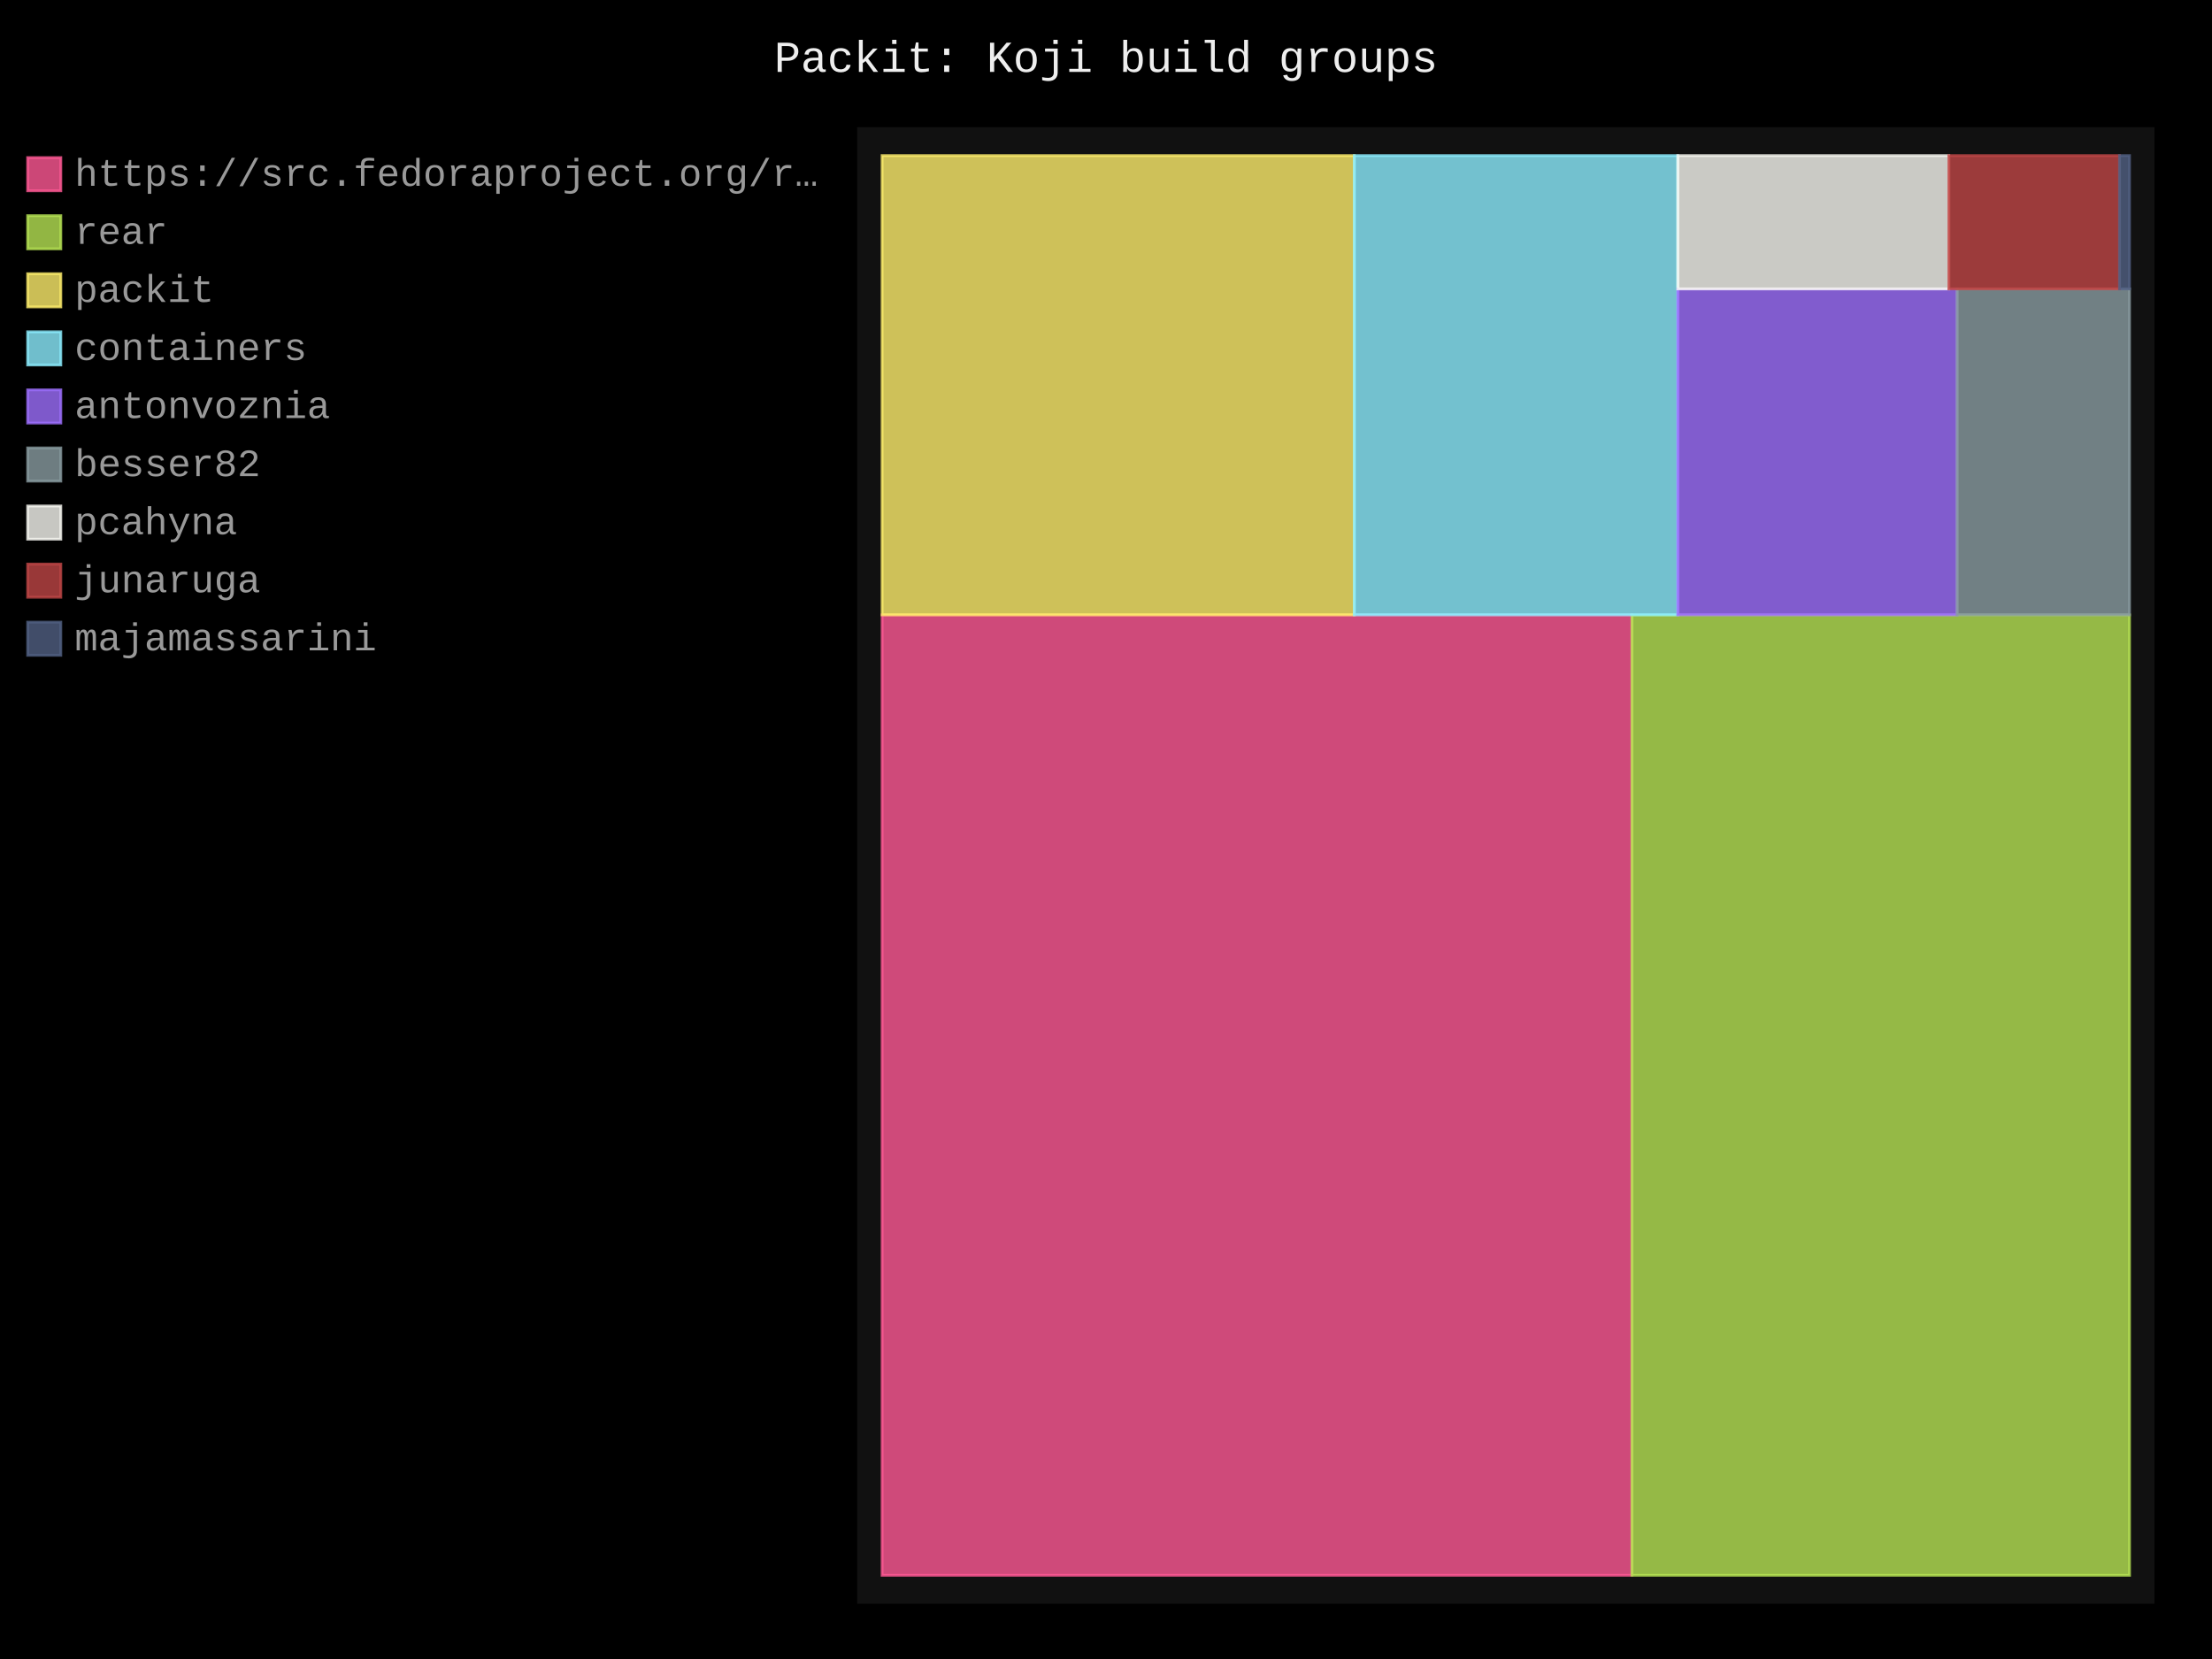
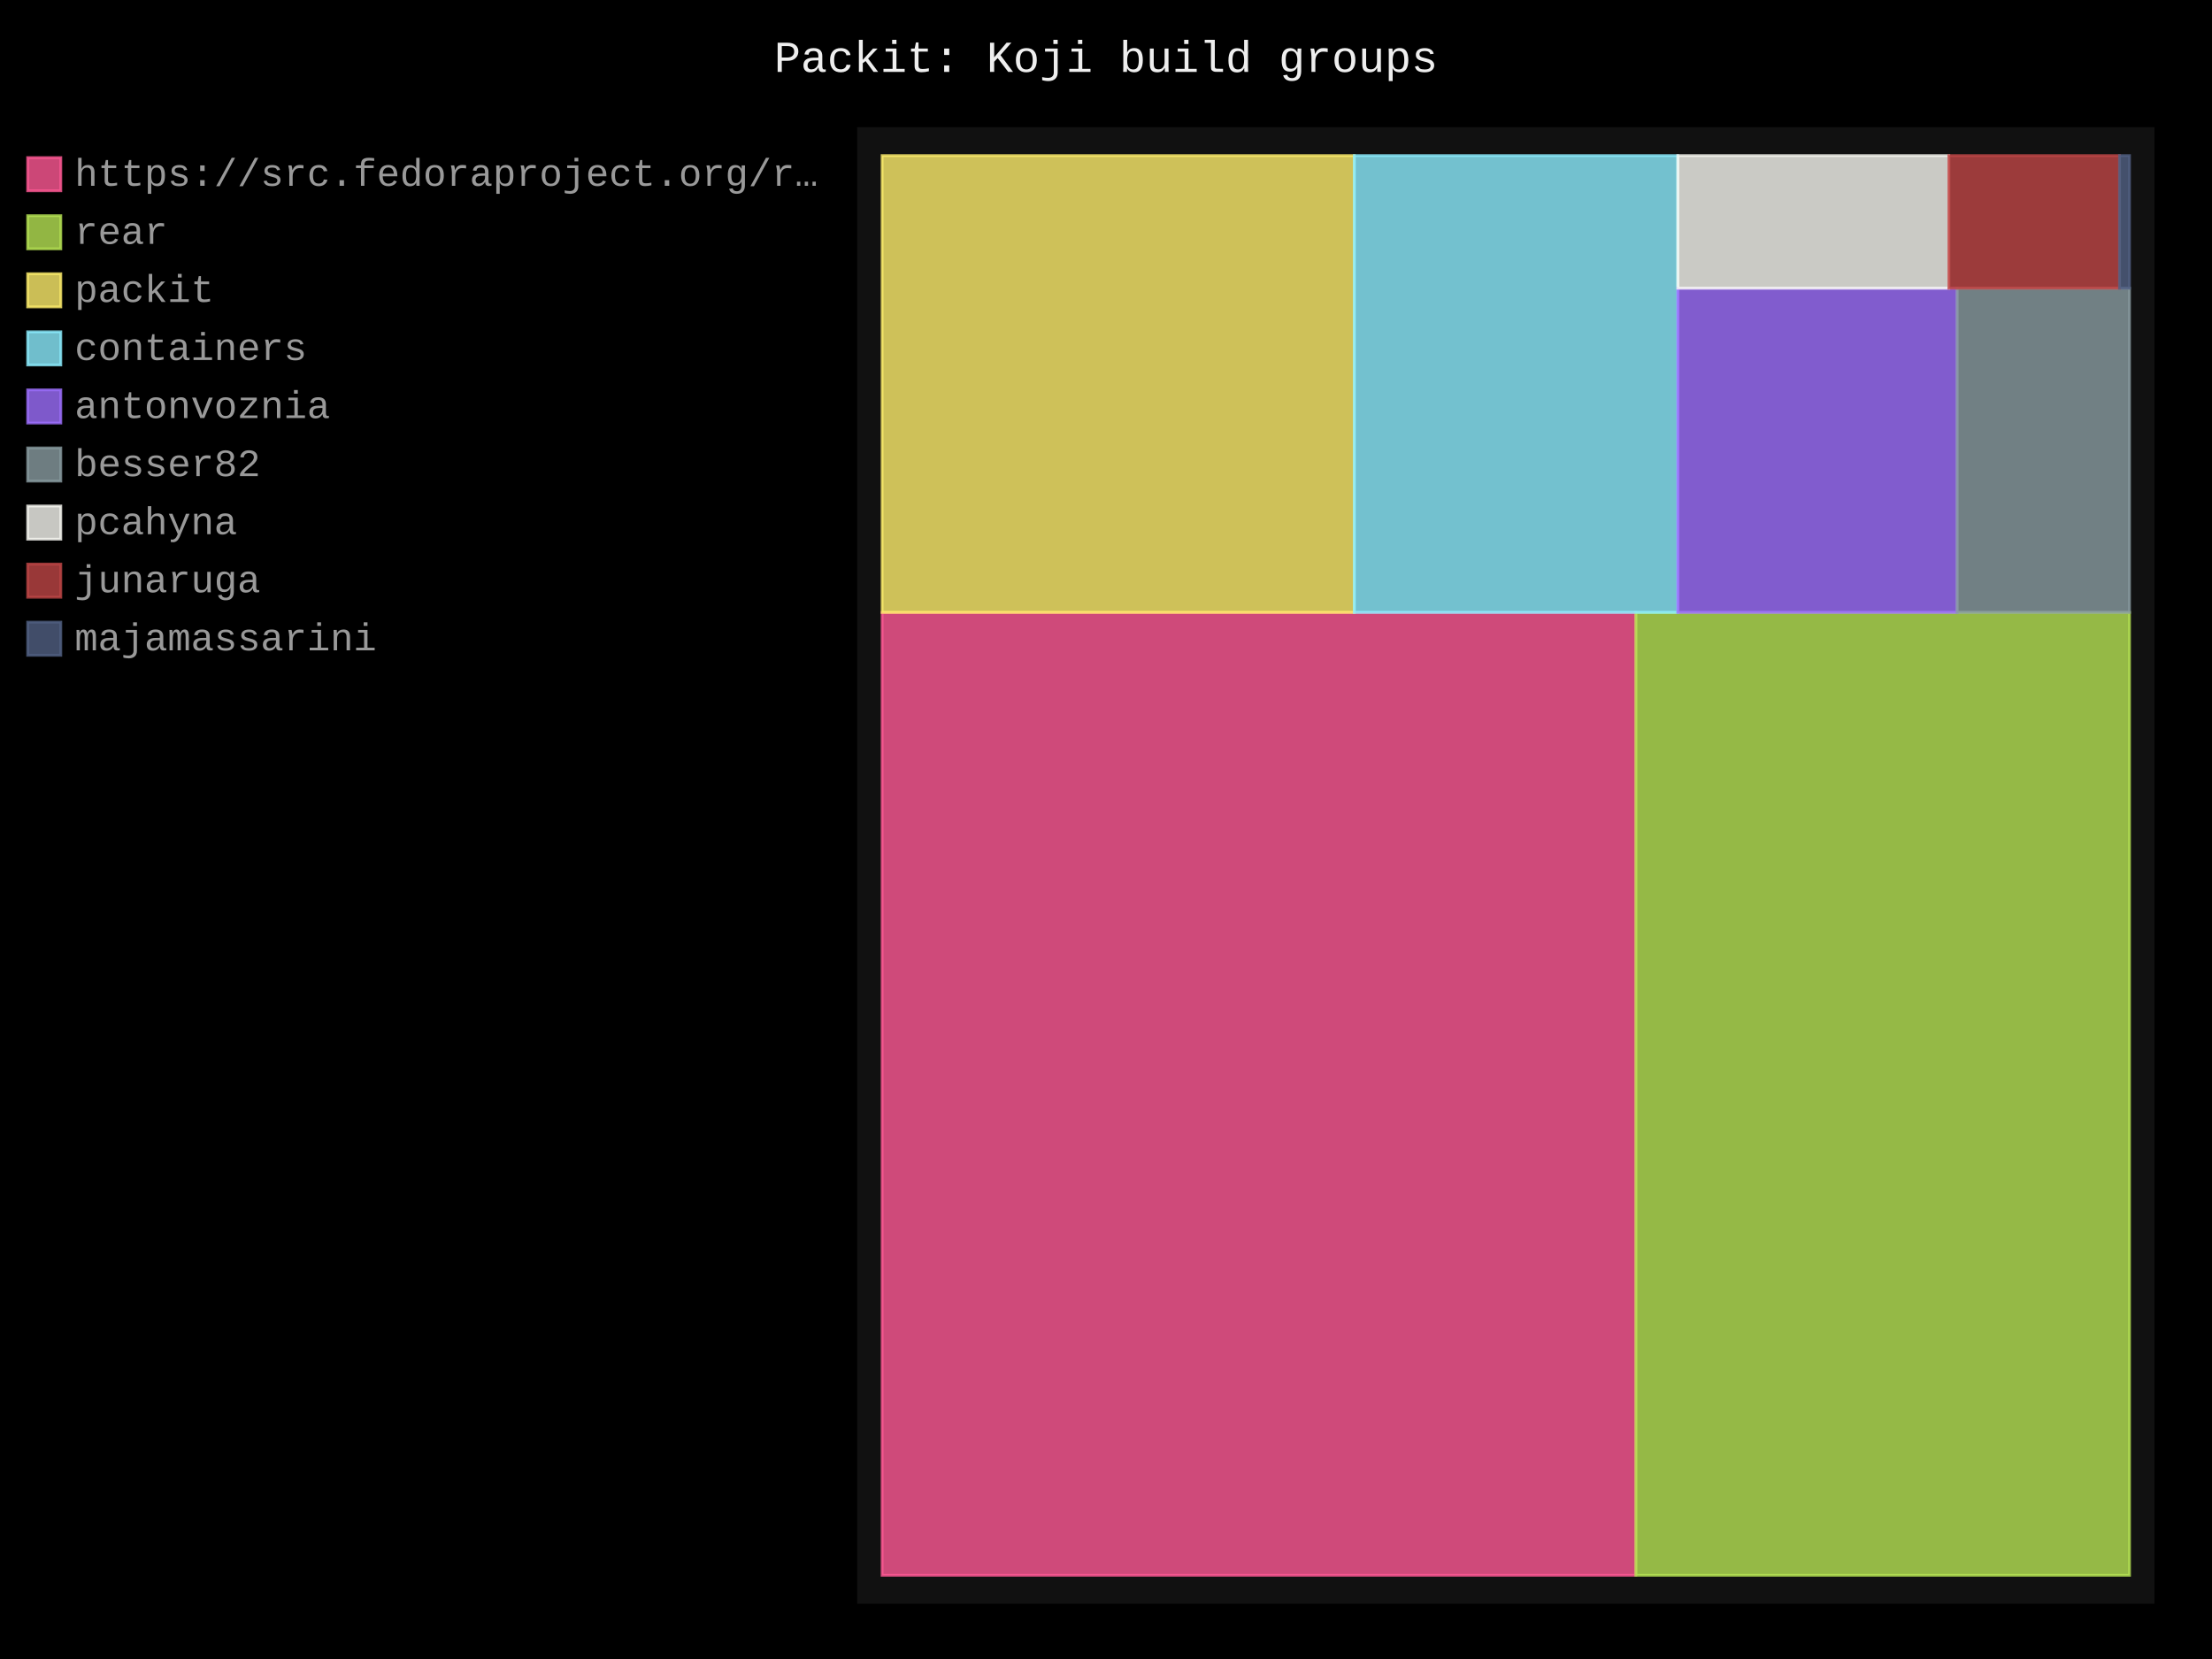
- <svg xmlns="http://www.w3.org/2000/svg" id="chart-4942a7dc-6e3d-46e4-bf36-ead2e9d73227" class="pygal-chart" viewBox="0 0 800 600">
+ <svg xmlns="http://www.w3.org/2000/svg" id="chart-78ec9f40-a4a0-4ff6-84b7-cb0fba061674" class="pygal-chart" viewBox="0 0 800 600">
  <defs>
-     <style type="text/css">#chart-4942a7dc-6e3d-46e4-bf36-ead2e9d73227{-webkit-user-select:none;-webkit-font-smoothing:antialiased;font-family:Consolas,"Liberation Mono",Menlo,Courier,monospace}#chart-4942a7dc-6e3d-46e4-bf36-ead2e9d73227 .title{font-family:Consolas,"Liberation Mono",Menlo,Courier,monospace;font-size:16px}#chart-4942a7dc-6e3d-46e4-bf36-ead2e9d73227 .legends .legend text{font-family:Consolas,"Liberation Mono",Menlo,Courier,monospace;font-size:14px}#chart-4942a7dc-6e3d-46e4-bf36-ead2e9d73227 .axis text{font-family:Consolas,"Liberation Mono",Menlo,Courier,monospace;font-size:10px}#chart-4942a7dc-6e3d-46e4-bf36-ead2e9d73227 .axis text.major{font-family:Consolas,"Liberation Mono",Menlo,Courier,monospace;font-size:10px}#chart-4942a7dc-6e3d-46e4-bf36-ead2e9d73227 .text-overlay text.value{font-family:Consolas,"Liberation Mono",Menlo,Courier,monospace;font-size:16px}#chart-4942a7dc-6e3d-46e4-bf36-ead2e9d73227 .text-overlay text.label{font-family:Consolas,"Liberation Mono",Menlo,Courier,monospace;font-size:10px}#chart-4942a7dc-6e3d-46e4-bf36-ead2e9d73227 .tooltip{font-family:Consolas,"Liberation Mono",Menlo,Courier,monospace;font-size:14px}#chart-4942a7dc-6e3d-46e4-bf36-ead2e9d73227 text.no_data{font-family:Consolas,"Liberation Mono",Menlo,Courier,monospace;font-size:64px}
- #chart-4942a7dc-6e3d-46e4-bf36-ead2e9d73227{background-color:black}#chart-4942a7dc-6e3d-46e4-bf36-ead2e9d73227 path,#chart-4942a7dc-6e3d-46e4-bf36-ead2e9d73227 line,#chart-4942a7dc-6e3d-46e4-bf36-ead2e9d73227 rect,#chart-4942a7dc-6e3d-46e4-bf36-ead2e9d73227 circle{-webkit-transition:250ms;-moz-transition:250ms;transition:250ms}#chart-4942a7dc-6e3d-46e4-bf36-ead2e9d73227 .graph &gt; .background{fill:black}#chart-4942a7dc-6e3d-46e4-bf36-ead2e9d73227 .plot &gt; .background{fill:#111}#chart-4942a7dc-6e3d-46e4-bf36-ead2e9d73227 .graph{fill:#999}#chart-4942a7dc-6e3d-46e4-bf36-ead2e9d73227 text.no_data{fill:#eee}#chart-4942a7dc-6e3d-46e4-bf36-ead2e9d73227 .title{fill:#eee}#chart-4942a7dc-6e3d-46e4-bf36-ead2e9d73227 .legends .legend text{fill:#999}#chart-4942a7dc-6e3d-46e4-bf36-ead2e9d73227 .legends .legend:hover text{fill:#eee}#chart-4942a7dc-6e3d-46e4-bf36-ead2e9d73227 .axis .line{stroke:#eee}#chart-4942a7dc-6e3d-46e4-bf36-ead2e9d73227 .axis .guide.line{stroke:#555}#chart-4942a7dc-6e3d-46e4-bf36-ead2e9d73227 .axis .major.line{stroke:#999}#chart-4942a7dc-6e3d-46e4-bf36-ead2e9d73227 .axis text.major{fill:#eee}#chart-4942a7dc-6e3d-46e4-bf36-ead2e9d73227 .axis.y .guides:hover .guide.line,#chart-4942a7dc-6e3d-46e4-bf36-ead2e9d73227 .line-graph .axis.x .guides:hover .guide.line,#chart-4942a7dc-6e3d-46e4-bf36-ead2e9d73227 .stackedline-graph .axis.x .guides:hover .guide.line,#chart-4942a7dc-6e3d-46e4-bf36-ead2e9d73227 .xy-graph .axis.x .guides:hover .guide.line{stroke:#eee}#chart-4942a7dc-6e3d-46e4-bf36-ead2e9d73227 .axis .guides:hover text{fill:#eee}#chart-4942a7dc-6e3d-46e4-bf36-ead2e9d73227 .reactive{fill-opacity:.8;stroke-opacity:.8;stroke-width:1}#chart-4942a7dc-6e3d-46e4-bf36-ead2e9d73227 .ci{stroke:#999}#chart-4942a7dc-6e3d-46e4-bf36-ead2e9d73227 .reactive.active,#chart-4942a7dc-6e3d-46e4-bf36-ead2e9d73227 .active .reactive{fill-opacity:.4;stroke-opacity:.9;stroke-width:4}#chart-4942a7dc-6e3d-46e4-bf36-ead2e9d73227 .ci .reactive.active{stroke-width:1.5}#chart-4942a7dc-6e3d-46e4-bf36-ead2e9d73227 .series text{fill:#eee}#chart-4942a7dc-6e3d-46e4-bf36-ead2e9d73227 .tooltip rect{fill:#111;stroke:#eee;-webkit-transition:opacity 250ms;-moz-transition:opacity 250ms;transition:opacity 250ms}#chart-4942a7dc-6e3d-46e4-bf36-ead2e9d73227 .tooltip .label{fill:#999}#chart-4942a7dc-6e3d-46e4-bf36-ead2e9d73227 .tooltip .label{fill:#999}#chart-4942a7dc-6e3d-46e4-bf36-ead2e9d73227 .tooltip .legend{font-size:.8em;fill:#555}#chart-4942a7dc-6e3d-46e4-bf36-ead2e9d73227 .tooltip .x_label{font-size:.6em;fill:#eee}#chart-4942a7dc-6e3d-46e4-bf36-ead2e9d73227 .tooltip .xlink{font-size:.5em;text-decoration:underline}#chart-4942a7dc-6e3d-46e4-bf36-ead2e9d73227 .tooltip .value{font-size:1.5em}#chart-4942a7dc-6e3d-46e4-bf36-ead2e9d73227 .bound{font-size:.5em}#chart-4942a7dc-6e3d-46e4-bf36-ead2e9d73227 .max-value{font-size:.75em;fill:#555}#chart-4942a7dc-6e3d-46e4-bf36-ead2e9d73227 .map-element{fill:#111;stroke:#555 !important}#chart-4942a7dc-6e3d-46e4-bf36-ead2e9d73227 .map-element .reactive{fill-opacity:inherit;stroke-opacity:inherit}#chart-4942a7dc-6e3d-46e4-bf36-ead2e9d73227 .color-0,#chart-4942a7dc-6e3d-46e4-bf36-ead2e9d73227 .color-0 a:visited{stroke:#ff5995;fill:#ff5995}#chart-4942a7dc-6e3d-46e4-bf36-ead2e9d73227 .color-1,#chart-4942a7dc-6e3d-46e4-bf36-ead2e9d73227 .color-1 a:visited{stroke:#b6e354;fill:#b6e354}#chart-4942a7dc-6e3d-46e4-bf36-ead2e9d73227 .color-2,#chart-4942a7dc-6e3d-46e4-bf36-ead2e9d73227 .color-2 a:visited{stroke:#feed6c;fill:#feed6c}#chart-4942a7dc-6e3d-46e4-bf36-ead2e9d73227 .color-3,#chart-4942a7dc-6e3d-46e4-bf36-ead2e9d73227 .color-3 a:visited{stroke:#8cedff;fill:#8cedff}#chart-4942a7dc-6e3d-46e4-bf36-ead2e9d73227 .color-4,#chart-4942a7dc-6e3d-46e4-bf36-ead2e9d73227 .color-4 a:visited{stroke:#9e6ffe;fill:#9e6ffe}#chart-4942a7dc-6e3d-46e4-bf36-ead2e9d73227 .color-5,#chart-4942a7dc-6e3d-46e4-bf36-ead2e9d73227 .color-5 a:visited{stroke:#899ca1;fill:#899ca1}#chart-4942a7dc-6e3d-46e4-bf36-ead2e9d73227 .color-6,#chart-4942a7dc-6e3d-46e4-bf36-ead2e9d73227 .color-6 a:visited{stroke:#f8f8f2;fill:#f8f8f2}#chart-4942a7dc-6e3d-46e4-bf36-ead2e9d73227 .color-7,#chart-4942a7dc-6e3d-46e4-bf36-ead2e9d73227 .color-7 a:visited{stroke:#bf4646;fill:#bf4646}#chart-4942a7dc-6e3d-46e4-bf36-ead2e9d73227 .color-8,#chart-4942a7dc-6e3d-46e4-bf36-ead2e9d73227 .color-8 a:visited{stroke:#516083;fill:#516083}#chart-4942a7dc-6e3d-46e4-bf36-ead2e9d73227 .text-overlay .color-0 text{fill:black}#chart-4942a7dc-6e3d-46e4-bf36-ead2e9d73227 .text-overlay .color-1 text{fill:black}#chart-4942a7dc-6e3d-46e4-bf36-ead2e9d73227 .text-overlay .color-2 text{fill:black}#chart-4942a7dc-6e3d-46e4-bf36-ead2e9d73227 .text-overlay .color-3 text{fill:black}#chart-4942a7dc-6e3d-46e4-bf36-ead2e9d73227 .text-overlay .color-4 text{fill:black}#chart-4942a7dc-6e3d-46e4-bf36-ead2e9d73227 .text-overlay .color-5 text{fill:black}#chart-4942a7dc-6e3d-46e4-bf36-ead2e9d73227 .text-overlay .color-6 text{fill:black}#chart-4942a7dc-6e3d-46e4-bf36-ead2e9d73227 .text-overlay .color-7 text{fill:black}#chart-4942a7dc-6e3d-46e4-bf36-ead2e9d73227 .text-overlay .color-8 text{fill:black}
- #chart-4942a7dc-6e3d-46e4-bf36-ead2e9d73227 text.no_data{text-anchor:middle}#chart-4942a7dc-6e3d-46e4-bf36-ead2e9d73227 .guide.line{fill:none}#chart-4942a7dc-6e3d-46e4-bf36-ead2e9d73227 .centered{text-anchor:middle}#chart-4942a7dc-6e3d-46e4-bf36-ead2e9d73227 .title{text-anchor:middle}#chart-4942a7dc-6e3d-46e4-bf36-ead2e9d73227 .legends .legend text{fill-opacity:1}#chart-4942a7dc-6e3d-46e4-bf36-ead2e9d73227 .axis.x text{text-anchor:middle}#chart-4942a7dc-6e3d-46e4-bf36-ead2e9d73227 .axis.x:not(.web) text[transform]{text-anchor:start}#chart-4942a7dc-6e3d-46e4-bf36-ead2e9d73227 .axis.x:not(.web) text[transform].backwards{text-anchor:end}#chart-4942a7dc-6e3d-46e4-bf36-ead2e9d73227 .axis.y text{text-anchor:end}#chart-4942a7dc-6e3d-46e4-bf36-ead2e9d73227 .axis.y text[transform].backwards{text-anchor:start}#chart-4942a7dc-6e3d-46e4-bf36-ead2e9d73227 .axis.y2 text{text-anchor:start}#chart-4942a7dc-6e3d-46e4-bf36-ead2e9d73227 .axis.y2 text[transform].backwards{text-anchor:end}#chart-4942a7dc-6e3d-46e4-bf36-ead2e9d73227 .axis .guide.line{stroke-dasharray:4,4;stroke:black}#chart-4942a7dc-6e3d-46e4-bf36-ead2e9d73227 .axis .major.guide.line{stroke-dasharray:6,6;stroke:black}#chart-4942a7dc-6e3d-46e4-bf36-ead2e9d73227 .horizontal .axis.y .guide.line,#chart-4942a7dc-6e3d-46e4-bf36-ead2e9d73227 .horizontal .axis.y2 .guide.line,#chart-4942a7dc-6e3d-46e4-bf36-ead2e9d73227 .vertical .axis.x .guide.line{opacity:0}#chart-4942a7dc-6e3d-46e4-bf36-ead2e9d73227 .horizontal .axis.always_show .guide.line,#chart-4942a7dc-6e3d-46e4-bf36-ead2e9d73227 .vertical .axis.always_show .guide.line{opacity:1 !important}#chart-4942a7dc-6e3d-46e4-bf36-ead2e9d73227 .axis.y .guides:hover .guide.line,#chart-4942a7dc-6e3d-46e4-bf36-ead2e9d73227 .axis.y2 .guides:hover .guide.line,#chart-4942a7dc-6e3d-46e4-bf36-ead2e9d73227 .axis.x .guides:hover .guide.line{opacity:1}#chart-4942a7dc-6e3d-46e4-bf36-ead2e9d73227 .axis .guides:hover text{opacity:1}#chart-4942a7dc-6e3d-46e4-bf36-ead2e9d73227 .nofill{fill:none}#chart-4942a7dc-6e3d-46e4-bf36-ead2e9d73227 .subtle-fill{fill-opacity:.2}#chart-4942a7dc-6e3d-46e4-bf36-ead2e9d73227 .dot{stroke-width:1px;fill-opacity:1;stroke-opacity:1}#chart-4942a7dc-6e3d-46e4-bf36-ead2e9d73227 .dot.active{stroke-width:5px}#chart-4942a7dc-6e3d-46e4-bf36-ead2e9d73227 .dot.negative{fill:transparent}#chart-4942a7dc-6e3d-46e4-bf36-ead2e9d73227 text,#chart-4942a7dc-6e3d-46e4-bf36-ead2e9d73227 tspan{stroke:none !important}#chart-4942a7dc-6e3d-46e4-bf36-ead2e9d73227 .series text.active{opacity:1}#chart-4942a7dc-6e3d-46e4-bf36-ead2e9d73227 .tooltip rect{fill-opacity:.95;stroke-width:.5}#chart-4942a7dc-6e3d-46e4-bf36-ead2e9d73227 .tooltip text{fill-opacity:1}#chart-4942a7dc-6e3d-46e4-bf36-ead2e9d73227 .showable{visibility:hidden}#chart-4942a7dc-6e3d-46e4-bf36-ead2e9d73227 .showable.shown{visibility:visible}#chart-4942a7dc-6e3d-46e4-bf36-ead2e9d73227 .gauge-background{fill:rgba(229,229,229,1);stroke:none}#chart-4942a7dc-6e3d-46e4-bf36-ead2e9d73227 .bg-lines{stroke:black;stroke-width:2px}</style>
+     <style type="text/css">#chart-78ec9f40-a4a0-4ff6-84b7-cb0fba061674{-webkit-user-select:none;-webkit-font-smoothing:antialiased;font-family:Consolas,"Liberation Mono",Menlo,Courier,monospace}#chart-78ec9f40-a4a0-4ff6-84b7-cb0fba061674 .title{font-family:Consolas,"Liberation Mono",Menlo,Courier,monospace;font-size:16px}#chart-78ec9f40-a4a0-4ff6-84b7-cb0fba061674 .legends .legend text{font-family:Consolas,"Liberation Mono",Menlo,Courier,monospace;font-size:14px}#chart-78ec9f40-a4a0-4ff6-84b7-cb0fba061674 .axis text{font-family:Consolas,"Liberation Mono",Menlo,Courier,monospace;font-size:10px}#chart-78ec9f40-a4a0-4ff6-84b7-cb0fba061674 .axis text.major{font-family:Consolas,"Liberation Mono",Menlo,Courier,monospace;font-size:10px}#chart-78ec9f40-a4a0-4ff6-84b7-cb0fba061674 .text-overlay text.value{font-family:Consolas,"Liberation Mono",Menlo,Courier,monospace;font-size:16px}#chart-78ec9f40-a4a0-4ff6-84b7-cb0fba061674 .text-overlay text.label{font-family:Consolas,"Liberation Mono",Menlo,Courier,monospace;font-size:10px}#chart-78ec9f40-a4a0-4ff6-84b7-cb0fba061674 .tooltip{font-family:Consolas,"Liberation Mono",Menlo,Courier,monospace;font-size:14px}#chart-78ec9f40-a4a0-4ff6-84b7-cb0fba061674 text.no_data{font-family:Consolas,"Liberation Mono",Menlo,Courier,monospace;font-size:64px}
+ #chart-78ec9f40-a4a0-4ff6-84b7-cb0fba061674{background-color:black}#chart-78ec9f40-a4a0-4ff6-84b7-cb0fba061674 path,#chart-78ec9f40-a4a0-4ff6-84b7-cb0fba061674 line,#chart-78ec9f40-a4a0-4ff6-84b7-cb0fba061674 rect,#chart-78ec9f40-a4a0-4ff6-84b7-cb0fba061674 circle{-webkit-transition:250ms;-moz-transition:250ms;transition:250ms}#chart-78ec9f40-a4a0-4ff6-84b7-cb0fba061674 .graph &gt; .background{fill:black}#chart-78ec9f40-a4a0-4ff6-84b7-cb0fba061674 .plot &gt; .background{fill:#111}#chart-78ec9f40-a4a0-4ff6-84b7-cb0fba061674 .graph{fill:#999}#chart-78ec9f40-a4a0-4ff6-84b7-cb0fba061674 text.no_data{fill:#eee}#chart-78ec9f40-a4a0-4ff6-84b7-cb0fba061674 .title{fill:#eee}#chart-78ec9f40-a4a0-4ff6-84b7-cb0fba061674 .legends .legend text{fill:#999}#chart-78ec9f40-a4a0-4ff6-84b7-cb0fba061674 .legends .legend:hover text{fill:#eee}#chart-78ec9f40-a4a0-4ff6-84b7-cb0fba061674 .axis .line{stroke:#eee}#chart-78ec9f40-a4a0-4ff6-84b7-cb0fba061674 .axis .guide.line{stroke:#555}#chart-78ec9f40-a4a0-4ff6-84b7-cb0fba061674 .axis .major.line{stroke:#999}#chart-78ec9f40-a4a0-4ff6-84b7-cb0fba061674 .axis text.major{fill:#eee}#chart-78ec9f40-a4a0-4ff6-84b7-cb0fba061674 .axis.y .guides:hover .guide.line,#chart-78ec9f40-a4a0-4ff6-84b7-cb0fba061674 .line-graph .axis.x .guides:hover .guide.line,#chart-78ec9f40-a4a0-4ff6-84b7-cb0fba061674 .stackedline-graph .axis.x .guides:hover .guide.line,#chart-78ec9f40-a4a0-4ff6-84b7-cb0fba061674 .xy-graph .axis.x .guides:hover .guide.line{stroke:#eee}#chart-78ec9f40-a4a0-4ff6-84b7-cb0fba061674 .axis .guides:hover text{fill:#eee}#chart-78ec9f40-a4a0-4ff6-84b7-cb0fba061674 .reactive{fill-opacity:.8;stroke-opacity:.8;stroke-width:1}#chart-78ec9f40-a4a0-4ff6-84b7-cb0fba061674 .ci{stroke:#999}#chart-78ec9f40-a4a0-4ff6-84b7-cb0fba061674 .reactive.active,#chart-78ec9f40-a4a0-4ff6-84b7-cb0fba061674 .active .reactive{fill-opacity:.4;stroke-opacity:.9;stroke-width:4}#chart-78ec9f40-a4a0-4ff6-84b7-cb0fba061674 .ci .reactive.active{stroke-width:1.5}#chart-78ec9f40-a4a0-4ff6-84b7-cb0fba061674 .series text{fill:#eee}#chart-78ec9f40-a4a0-4ff6-84b7-cb0fba061674 .tooltip rect{fill:#111;stroke:#eee;-webkit-transition:opacity 250ms;-moz-transition:opacity 250ms;transition:opacity 250ms}#chart-78ec9f40-a4a0-4ff6-84b7-cb0fba061674 .tooltip .label{fill:#999}#chart-78ec9f40-a4a0-4ff6-84b7-cb0fba061674 .tooltip .label{fill:#999}#chart-78ec9f40-a4a0-4ff6-84b7-cb0fba061674 .tooltip .legend{font-size:.8em;fill:#555}#chart-78ec9f40-a4a0-4ff6-84b7-cb0fba061674 .tooltip .x_label{font-size:.6em;fill:#eee}#chart-78ec9f40-a4a0-4ff6-84b7-cb0fba061674 .tooltip .xlink{font-size:.5em;text-decoration:underline}#chart-78ec9f40-a4a0-4ff6-84b7-cb0fba061674 .tooltip .value{font-size:1.5em}#chart-78ec9f40-a4a0-4ff6-84b7-cb0fba061674 .bound{font-size:.5em}#chart-78ec9f40-a4a0-4ff6-84b7-cb0fba061674 .max-value{font-size:.75em;fill:#555}#chart-78ec9f40-a4a0-4ff6-84b7-cb0fba061674 .map-element{fill:#111;stroke:#555 !important}#chart-78ec9f40-a4a0-4ff6-84b7-cb0fba061674 .map-element .reactive{fill-opacity:inherit;stroke-opacity:inherit}#chart-78ec9f40-a4a0-4ff6-84b7-cb0fba061674 .color-0,#chart-78ec9f40-a4a0-4ff6-84b7-cb0fba061674 .color-0 a:visited{stroke:#ff5995;fill:#ff5995}#chart-78ec9f40-a4a0-4ff6-84b7-cb0fba061674 .color-1,#chart-78ec9f40-a4a0-4ff6-84b7-cb0fba061674 .color-1 a:visited{stroke:#b6e354;fill:#b6e354}#chart-78ec9f40-a4a0-4ff6-84b7-cb0fba061674 .color-2,#chart-78ec9f40-a4a0-4ff6-84b7-cb0fba061674 .color-2 a:visited{stroke:#feed6c;fill:#feed6c}#chart-78ec9f40-a4a0-4ff6-84b7-cb0fba061674 .color-3,#chart-78ec9f40-a4a0-4ff6-84b7-cb0fba061674 .color-3 a:visited{stroke:#8cedff;fill:#8cedff}#chart-78ec9f40-a4a0-4ff6-84b7-cb0fba061674 .color-4,#chart-78ec9f40-a4a0-4ff6-84b7-cb0fba061674 .color-4 a:visited{stroke:#9e6ffe;fill:#9e6ffe}#chart-78ec9f40-a4a0-4ff6-84b7-cb0fba061674 .color-5,#chart-78ec9f40-a4a0-4ff6-84b7-cb0fba061674 .color-5 a:visited{stroke:#899ca1;fill:#899ca1}#chart-78ec9f40-a4a0-4ff6-84b7-cb0fba061674 .color-6,#chart-78ec9f40-a4a0-4ff6-84b7-cb0fba061674 .color-6 a:visited{stroke:#f8f8f2;fill:#f8f8f2}#chart-78ec9f40-a4a0-4ff6-84b7-cb0fba061674 .color-7,#chart-78ec9f40-a4a0-4ff6-84b7-cb0fba061674 .color-7 a:visited{stroke:#bf4646;fill:#bf4646}#chart-78ec9f40-a4a0-4ff6-84b7-cb0fba061674 .color-8,#chart-78ec9f40-a4a0-4ff6-84b7-cb0fba061674 .color-8 a:visited{stroke:#516083;fill:#516083}#chart-78ec9f40-a4a0-4ff6-84b7-cb0fba061674 .text-overlay .color-0 text{fill:black}#chart-78ec9f40-a4a0-4ff6-84b7-cb0fba061674 .text-overlay .color-1 text{fill:black}#chart-78ec9f40-a4a0-4ff6-84b7-cb0fba061674 .text-overlay .color-2 text{fill:black}#chart-78ec9f40-a4a0-4ff6-84b7-cb0fba061674 .text-overlay .color-3 text{fill:black}#chart-78ec9f40-a4a0-4ff6-84b7-cb0fba061674 .text-overlay .color-4 text{fill:black}#chart-78ec9f40-a4a0-4ff6-84b7-cb0fba061674 .text-overlay .color-5 text{fill:black}#chart-78ec9f40-a4a0-4ff6-84b7-cb0fba061674 .text-overlay .color-6 text{fill:black}#chart-78ec9f40-a4a0-4ff6-84b7-cb0fba061674 .text-overlay .color-7 text{fill:black}#chart-78ec9f40-a4a0-4ff6-84b7-cb0fba061674 .text-overlay .color-8 text{fill:black}
+ #chart-78ec9f40-a4a0-4ff6-84b7-cb0fba061674 text.no_data{text-anchor:middle}#chart-78ec9f40-a4a0-4ff6-84b7-cb0fba061674 .guide.line{fill:none}#chart-78ec9f40-a4a0-4ff6-84b7-cb0fba061674 .centered{text-anchor:middle}#chart-78ec9f40-a4a0-4ff6-84b7-cb0fba061674 .title{text-anchor:middle}#chart-78ec9f40-a4a0-4ff6-84b7-cb0fba061674 .legends .legend text{fill-opacity:1}#chart-78ec9f40-a4a0-4ff6-84b7-cb0fba061674 .axis.x text{text-anchor:middle}#chart-78ec9f40-a4a0-4ff6-84b7-cb0fba061674 .axis.x:not(.web) text[transform]{text-anchor:start}#chart-78ec9f40-a4a0-4ff6-84b7-cb0fba061674 .axis.x:not(.web) text[transform].backwards{text-anchor:end}#chart-78ec9f40-a4a0-4ff6-84b7-cb0fba061674 .axis.y text{text-anchor:end}#chart-78ec9f40-a4a0-4ff6-84b7-cb0fba061674 .axis.y text[transform].backwards{text-anchor:start}#chart-78ec9f40-a4a0-4ff6-84b7-cb0fba061674 .axis.y2 text{text-anchor:start}#chart-78ec9f40-a4a0-4ff6-84b7-cb0fba061674 .axis.y2 text[transform].backwards{text-anchor:end}#chart-78ec9f40-a4a0-4ff6-84b7-cb0fba061674 .axis .guide.line{stroke-dasharray:4,4;stroke:black}#chart-78ec9f40-a4a0-4ff6-84b7-cb0fba061674 .axis .major.guide.line{stroke-dasharray:6,6;stroke:black}#chart-78ec9f40-a4a0-4ff6-84b7-cb0fba061674 .horizontal .axis.y .guide.line,#chart-78ec9f40-a4a0-4ff6-84b7-cb0fba061674 .horizontal .axis.y2 .guide.line,#chart-78ec9f40-a4a0-4ff6-84b7-cb0fba061674 .vertical .axis.x .guide.line{opacity:0}#chart-78ec9f40-a4a0-4ff6-84b7-cb0fba061674 .horizontal .axis.always_show .guide.line,#chart-78ec9f40-a4a0-4ff6-84b7-cb0fba061674 .vertical .axis.always_show .guide.line{opacity:1 !important}#chart-78ec9f40-a4a0-4ff6-84b7-cb0fba061674 .axis.y .guides:hover .guide.line,#chart-78ec9f40-a4a0-4ff6-84b7-cb0fba061674 .axis.y2 .guides:hover .guide.line,#chart-78ec9f40-a4a0-4ff6-84b7-cb0fba061674 .axis.x .guides:hover .guide.line{opacity:1}#chart-78ec9f40-a4a0-4ff6-84b7-cb0fba061674 .axis .guides:hover text{opacity:1}#chart-78ec9f40-a4a0-4ff6-84b7-cb0fba061674 .nofill{fill:none}#chart-78ec9f40-a4a0-4ff6-84b7-cb0fba061674 .subtle-fill{fill-opacity:.2}#chart-78ec9f40-a4a0-4ff6-84b7-cb0fba061674 .dot{stroke-width:1px;fill-opacity:1;stroke-opacity:1}#chart-78ec9f40-a4a0-4ff6-84b7-cb0fba061674 .dot.active{stroke-width:5px}#chart-78ec9f40-a4a0-4ff6-84b7-cb0fba061674 .dot.negative{fill:transparent}#chart-78ec9f40-a4a0-4ff6-84b7-cb0fba061674 text,#chart-78ec9f40-a4a0-4ff6-84b7-cb0fba061674 tspan{stroke:none !important}#chart-78ec9f40-a4a0-4ff6-84b7-cb0fba061674 .series text.active{opacity:1}#chart-78ec9f40-a4a0-4ff6-84b7-cb0fba061674 .tooltip rect{fill-opacity:.95;stroke-width:.5}#chart-78ec9f40-a4a0-4ff6-84b7-cb0fba061674 .tooltip text{fill-opacity:1}#chart-78ec9f40-a4a0-4ff6-84b7-cb0fba061674 .showable{visibility:hidden}#chart-78ec9f40-a4a0-4ff6-84b7-cb0fba061674 .showable.shown{visibility:visible}#chart-78ec9f40-a4a0-4ff6-84b7-cb0fba061674 .gauge-background{fill:rgba(229,229,229,1);stroke:none}#chart-78ec9f40-a4a0-4ff6-84b7-cb0fba061674 .bg-lines{stroke:black;stroke-width:2px}</style>
  </defs>
  <g class="graph treemap-graph vertical">
    <rect x="0" y="0" width="800" height="600" class="background" />
    <g transform="translate(310, 46)" class="plot">
      <rect x="0" y="0" width="469.2" height="534" class="background" />
      <g class="series serie-0 color-0">
        <g class="rects">
          <g class="rect">
-             <rect x="9.023" y="176.378" width="271.196" height="347.353" class="rect reactive tooltip-trigger" />
+             <rect x="9.023" y="175.503" width="272.593" height="348.227" class="rect reactive tooltip-trigger" />
          </g>
        </g>
      </g>
      <g class="series serie-1 color-1">
        <g class="rects">
          <g class="rect">
-             <rect x="280.219" y="176.378" width="179.957" height="347.353" class="rect reactive tooltip-trigger" />
+             <rect x="281.616" y="175.503" width="178.561" height="348.227" class="rect reactive tooltip-trigger" />
          </g>
        </g>
      </g>
      <g class="series serie-2 color-2">
        <g class="rects">
          <g class="rect">
-             <rect x="9.023" y="10.269" width="170.764" height="166.108" class="rect reactive tooltip-trigger" />
+             <rect x="9.023" y="10.269" width="170.764" height="165.234" class="rect reactive tooltip-trigger" />
          </g>
        </g>
      </g>
      <g class="series serie-3 color-3">
        <g class="rects">
          <g class="rect">
-             <rect x="179.787" y="10.269" width="117.005" height="166.108" class="rect reactive tooltip-trigger" />
+             <rect x="179.787" y="10.269" width="117.005" height="165.234" class="rect reactive tooltip-trigger" />
          </g>
        </g>
      </g>
      <g class="series serie-4 color-4">
        <g class="rects">
          <g class="rect">
-             <rect x="296.792" y="58.494" width="101.002" height="117.883" class="rect reactive tooltip-trigger" />
+             <rect x="296.792" y="58.24" width="101.002" height="117.263" class="rect reactive tooltip-trigger" />
          </g>
        </g>
      </g>
      <g class="series serie-5 color-5">
        <g class="rects">
          <g class="rect">
-             <rect x="397.794" y="58.494" width="62.383" height="117.883" class="rect reactive tooltip-trigger" />
+             <rect x="397.794" y="58.24" width="62.383" height="117.263" class="rect reactive tooltip-trigger" />
          </g>
        </g>
      </g>
      <g class="series serie-6 color-6">
        <g class="rects">
          <g class="rect">
-             <rect x="296.792" y="10.269" width="98.031" height="48.225" class="rect reactive tooltip-trigger" />
+             <rect x="296.792" y="10.269" width="98.031" height="47.971" class="rect reactive tooltip-trigger" />
          </g>
        </g>
      </g>
      <g class="series serie-7 color-7">
        <g class="rects">
          <g class="rect">
-             <rect x="394.823" y="10.269" width="61.723" height="48.225" class="rect reactive tooltip-trigger" />
+             <rect x="394.823" y="10.269" width="61.723" height="47.971" class="rect reactive tooltip-trigger" />
          </g>
        </g>
      </g>
      <g class="series serie-8 color-8">
        <g class="rects">
          <g class="rect">
-             <rect x="456.546" y="10.269" width="3.631" height="48.225" class="rect reactive tooltip-trigger" />
+             <rect x="456.546" y="10.269" width="3.631" height="47.971" class="rect reactive tooltip-trigger" />
          </g>
        </g>
      </g>
    </g>
    <g class="titles">
      <text x="400.0" y="26" class="title plot_title">Packit: Koji build groups</text>
    </g>
    <g transform="translate(310, 46)" class="plot overlay">
      <g class="series serie-0 color-0" />
      <g class="series serie-1 color-1" />
      <g class="series serie-2 color-2" />
      <g class="series serie-3 color-3" />
      <g class="series serie-4 color-4" />
      <g class="series serie-5 color-5" />
      <g class="series serie-6 color-6" />
      <g class="series serie-7 color-7" />
      <g class="series serie-8 color-8" />
    </g>
    <g transform="translate(310, 46)" class="plot text-overlay">
      <g class="series serie-0 color-0" />
      <g class="series serie-1 color-1" />
      <g class="series serie-2 color-2" />
      <g class="series serie-3 color-3" />
      <g class="series serie-4 color-4" />
      <g class="series serie-5 color-5" />
      <g class="series serie-6 color-6" />
      <g class="series serie-7 color-7" />
      <g class="series serie-8 color-8" />
    </g>
    <g transform="translate(310, 46)" class="plot tooltip-overlay">
      <g transform="translate(0 0)" style="opacity: 0" class="tooltip">
        <rect rx="0" ry="0" width="0" height="0" class="tooltip-box" />
        <g class="text" />
      </g>
    </g>
    <g transform="translate(10, 56)" class="legends">
      <g id="activate-serie-0" class="legend reactive activate-serie">
        <rect x="0.0" y="1.0" width="12" height="12" class="color-0 reactive" />
        <text x="17.0" y="11.2">https://src.fedoraproject.org/r…</text>
      </g>
      <g id="activate-serie-1" class="legend reactive activate-serie">
        <rect x="0.0" y="22.0" width="12" height="12" class="color-1 reactive" />
        <text x="17.0" y="32.2">rear</text>
      </g>
      <g id="activate-serie-2" class="legend reactive activate-serie">
        <rect x="0.0" y="43.0" width="12" height="12" class="color-2 reactive" />
        <text x="17.0" y="53.2">packit</text>
      </g>
      <g id="activate-serie-3" class="legend reactive activate-serie">
        <rect x="0.0" y="64.0" width="12" height="12" class="color-3 reactive" />
        <text x="17.0" y="74.2">containers</text>
      </g>
      <g id="activate-serie-4" class="legend reactive activate-serie">
        <rect x="0.0" y="85.0" width="12" height="12" class="color-4 reactive" />
        <text x="17.0" y="95.2">antonvoznia</text>
      </g>
      <g id="activate-serie-5" class="legend reactive activate-serie">
        <rect x="0.0" y="106.0" width="12" height="12" class="color-5 reactive" />
        <text x="17.0" y="116.2">besser82</text>
      </g>
      <g id="activate-serie-6" class="legend reactive activate-serie">
        <rect x="0.0" y="127.0" width="12" height="12" class="color-6 reactive" />
        <text x="17.0" y="137.2">pcahyna</text>
      </g>
      <g id="activate-serie-7" class="legend reactive activate-serie">
        <rect x="0.0" y="148.0" width="12" height="12" class="color-7 reactive" />
        <text x="17.0" y="158.2">junaruga</text>
      </g>
      <g id="activate-serie-8" class="legend reactive activate-serie">
        <rect x="0.0" y="169.0" width="12" height="12" class="color-8 reactive" />
        <text x="17.0" y="179.2">majamassarini</text>
      </g>
    </g>
    <g transform="translate(790, 56)" class="legends" />
  </g>
</svg>
